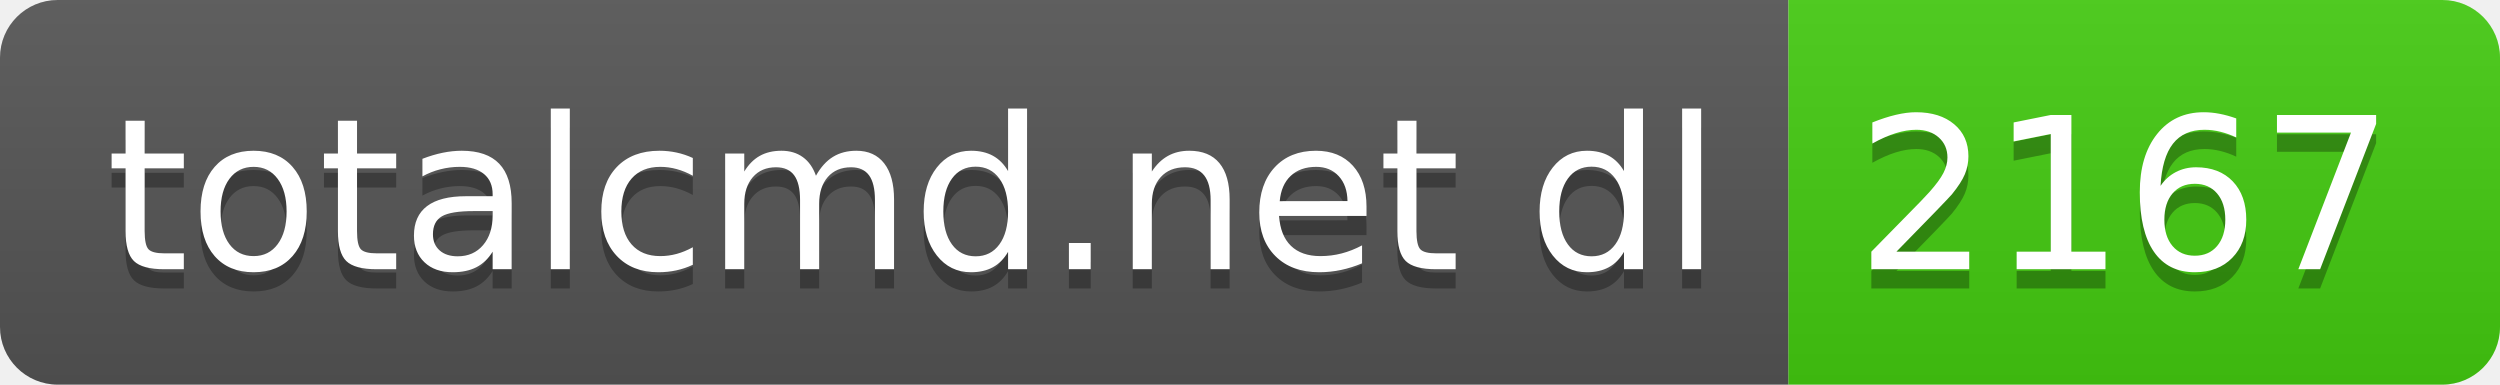
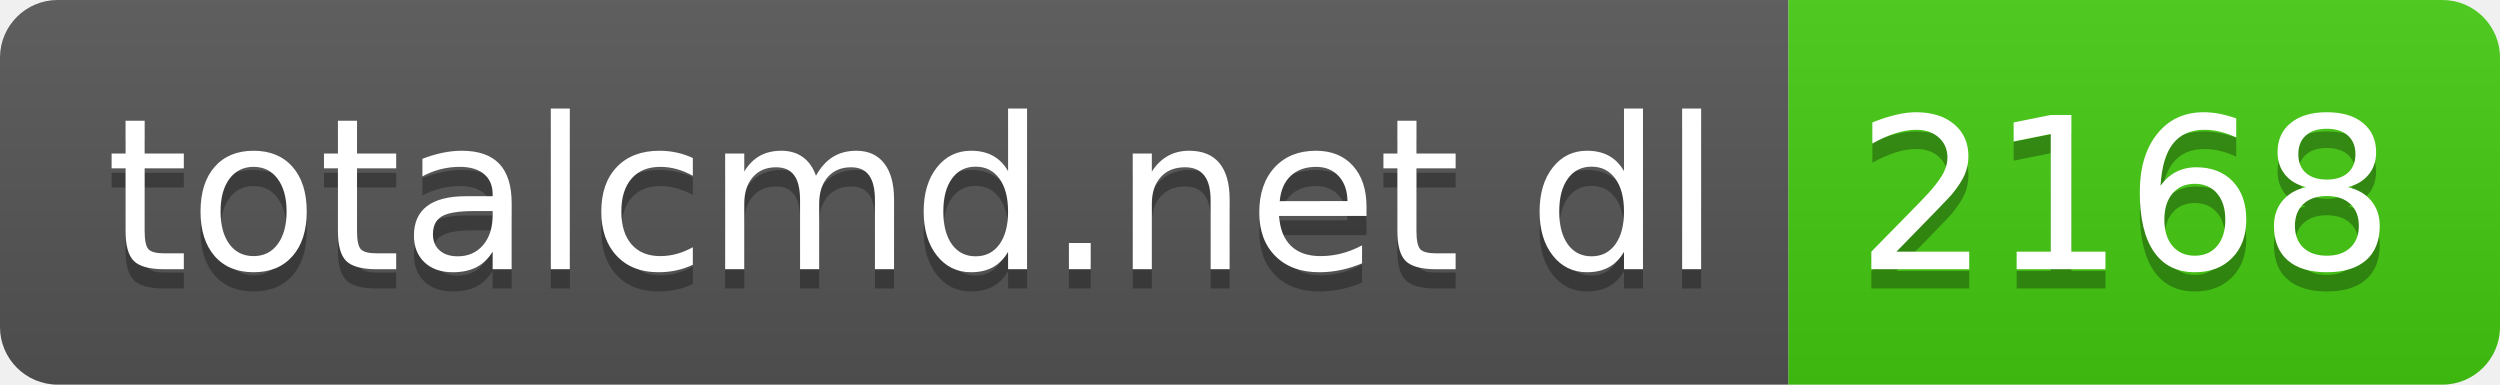
- <svg xmlns="http://www.w3.org/2000/svg" width="130" height="20" role="img" aria-label="totalcmd.net dl: 2167">
+ <svg xmlns="http://www.w3.org/2000/svg" width="130" height="20" role="img" aria-label="totalcmd.net dl: 2168">
  <linearGradient id="s" x2="0" y2="100%">
    <stop offset="0" stop-color="#bbb" stop-opacity=".1" />
    <stop offset="1" stop-opacity=".1" />
  </linearGradient>
  <clipPath id="r">
    <rect width="130" height="20" rx="3" fill="#fff" />
  </clipPath>
  <g clip-path="url(#r)">
    <rect width="93" height="20" fill="#555" />
    <rect x="93" width="37" height="20" fill="#4c1" />
    <rect width="130" height="20" fill="url(#s)" />
  </g>
  <g fill="#fff" text-anchor="middle" font-family="Verdana,Geneva,DejaVu Sans,sans-serif" text-rendering="geometricPrecision" font-size="110">
    <text aria-hidden="true" x="475" y="150" fill="#010101" fill-opacity=".3" transform="scale(.1)" textLength="830">totalcmd.net dl</text>
    <text x="475" y="140" transform="scale(.1)" fill="#fff" textLength="830">totalcmd.net dl</text>
-     <text aria-hidden="true" x="1105" y="150" fill="#010101" fill-opacity=".3" transform="scale(.1)" textLength="270">2167</text>
-     <text x="1105" y="140" transform="scale(.1)" fill="#fff" textLength="270">2167</text>
+     <text aria-hidden="true" x="1105" y="150" fill="#010101" fill-opacity=".3" transform="scale(.1)" textLength="270">2168</text>
+     <text x="1105" y="140" transform="scale(.1)" fill="#fff" textLength="270">2168</text>
  </g>
</svg>
